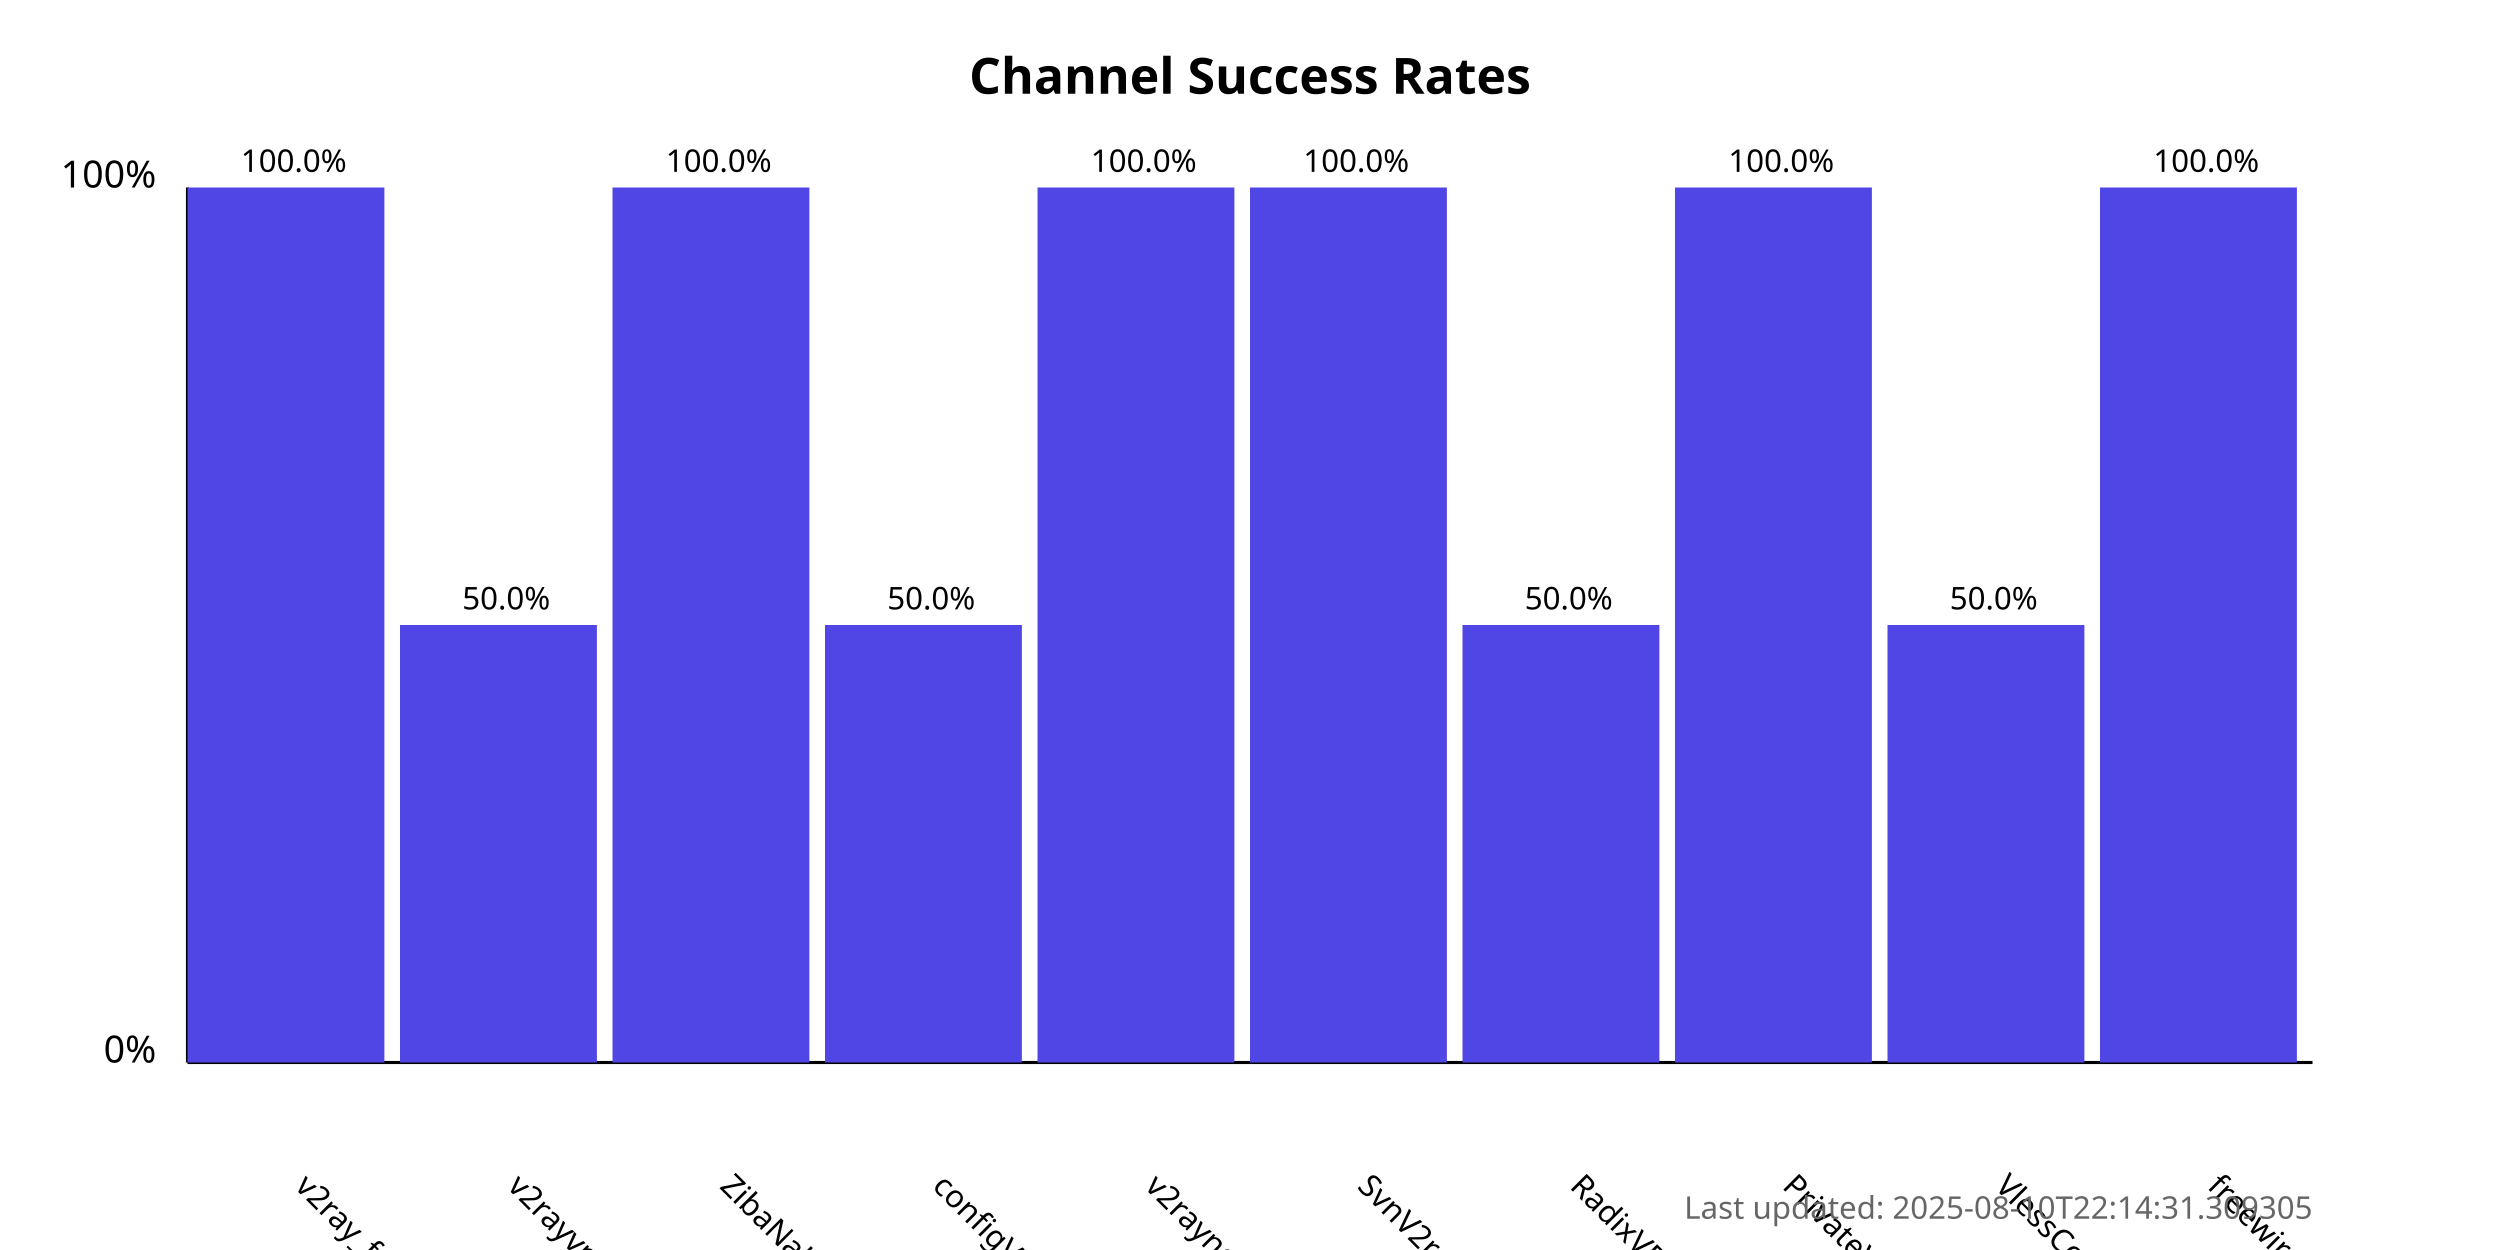
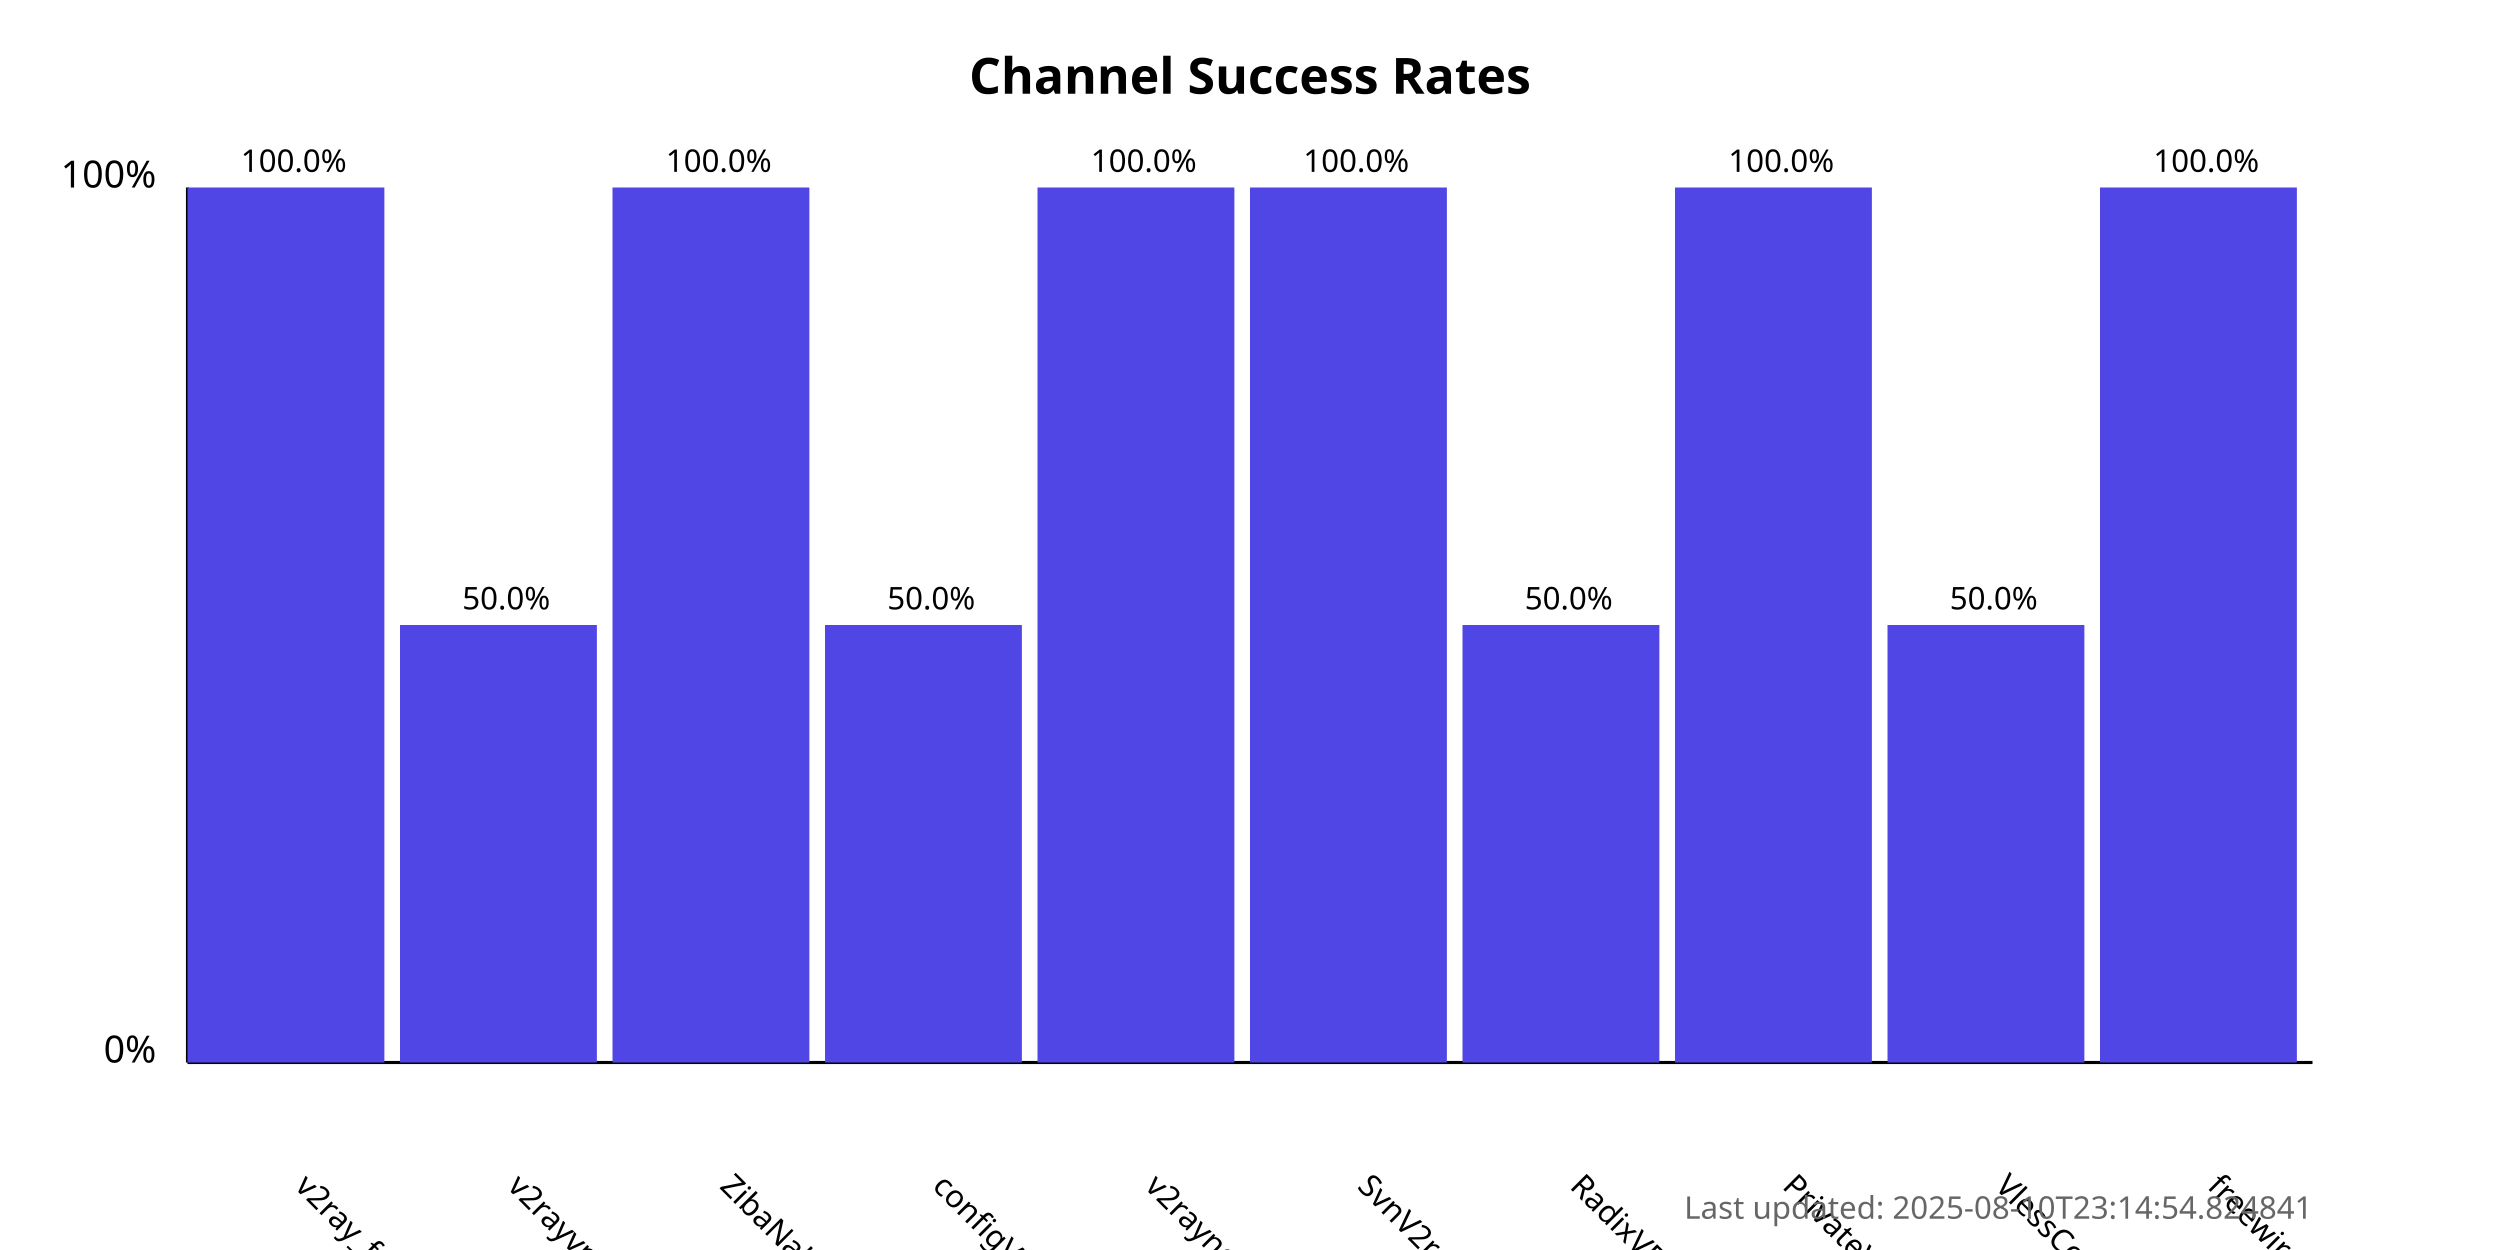
<svg xmlns="http://www.w3.org/2000/svg" width="800" height="400">
  <style>
            .chart-title { font: bold 16px sans-serif; }
            .axis-label { font: 12px sans-serif; }
            .tick-label { font: 10px sans-serif; }
            .bar { fill: #4f46e5; }
            .bar:hover { fill: #6366f1; }
            .timestamp { font: 10px sans-serif; fill: #666; }
        </style>
  <text x="400.0" y="30" text-anchor="middle" class="chart-title">
            Channel Success Rates
        </text>
  <line x1="60" y1="340" x2="60" y2="60" stroke="black" stroke-width="1" />
  <line x1="60" y1="340" x2="740" y2="340" stroke="black" stroke-width="1" />
  <text x="50" y="340" text-anchor="end" class="axis-label">0%</text>
  <text x="50" y="60" text-anchor="end" class="axis-label">100%</text>
  <g>
    <rect x="60" y="60.0" width="63.0" height="280.0" class="bar" />
    <text x="94.0" y="380" transform="rotate(45, 94.0, 380)" text-anchor="start" class="tick-label">
                v2ray_free_conf
            </text>
    <text x="94.0" y="55.0" text-anchor="middle" class="tick-label">
                100.0%
            </text>
  </g>
  <g>
    <rect x="128.0" y="200.0" width="63.0" height="140.0" class="bar" />
    <text x="162.0" y="380" transform="rotate(45, 162.0, 380)" text-anchor="start" class="tick-label">
                v2rayvpno
            </text>
    <text x="162.0" y="195.0" text-anchor="middle" class="tick-label">
                50.0%
            </text>
  </g>
  <g>
    <rect x="196.0" y="60.0" width="63.0" height="280.0" class="bar" />
    <text x="230.0" y="380" transform="rotate(45, 230.0, 380)" text-anchor="start" class="tick-label">
                ZibaNabz
            </text>
    <text x="230.0" y="55.0" text-anchor="middle" class="tick-label">
                100.0%
            </text>
  </g>
  <g>
    <rect x="264.0" y="200.0" width="63.0" height="140.0" class="bar" />
    <text x="298.0" y="380" transform="rotate(45, 298.0, 380)" text-anchor="start" class="tick-label">
                configV2rayForFree
            </text>
    <text x="298.0" y="195.0" text-anchor="middle" class="tick-label">
                50.0%
            </text>
  </g>
  <g>
    <rect x="332.0" y="60.0" width="63.0" height="280.0" class="bar" />
    <text x="366.0" y="380" transform="rotate(45, 366.0, 380)" text-anchor="start" class="tick-label">
                v2rayngvpn
            </text>
    <text x="366.0" y="55.0" text-anchor="middle" class="tick-label">
                100.0%
            </text>
  </g>
  <g>
    <rect x="400.0" y="60.0" width="63.0" height="280.0" class="bar" />
    <text x="434.0" y="380" transform="rotate(45, 434.0, 380)" text-anchor="start" class="tick-label">
                SvnV2ray
            </text>
    <text x="434.0" y="55.0" text-anchor="middle" class="tick-label">
                100.0%
            </text>
  </g>
  <g>
    <rect x="468.0" y="200.0" width="63.0" height="140.0" class="bar" />
    <text x="502.0" y="380" transform="rotate(45, 502.0, 380)" text-anchor="start" class="tick-label">
                RadixVPN
            </text>
    <text x="502.0" y="195.0" text-anchor="middle" class="tick-label">
                50.0%
            </text>
  </g>
  <g>
    <rect x="536.0" y="60.0" width="63.0" height="280.0" class="bar" />
    <text x="570.0" y="380" transform="rotate(45, 570.0, 380)" text-anchor="start" class="tick-label">
                PrivateVPNs
            </text>
    <text x="570.0" y="55.0" text-anchor="middle" class="tick-label">
                100.0%
            </text>
  </g>
  <g>
    <rect x="604.0" y="200.0" width="63.0" height="140.0" class="bar" />
    <text x="638.0" y="380" transform="rotate(45, 638.0, 380)" text-anchor="start" class="tick-label">
                VlessConfig
            </text>
    <text x="638.0" y="195.0" text-anchor="middle" class="tick-label">
                50.0%
            </text>
  </g>
  <g>
    <rect x="672.0" y="60.0" width="63.0" height="280.0" class="bar" />
    <text x="706.0" y="380" transform="rotate(45, 706.0, 380)" text-anchor="start" class="tick-label">
                freewireguard
            </text>
    <text x="706.0" y="55.0" text-anchor="middle" class="tick-label">
                100.0%
            </text>
  </g>
  <text x="740" y="390" text-anchor="end" class="timestamp">
-             Last updated: 2025-08-10T22:14:31.309305
+             Last updated: 2025-08-10T23:14:54.824841
        </text>
</svg>
